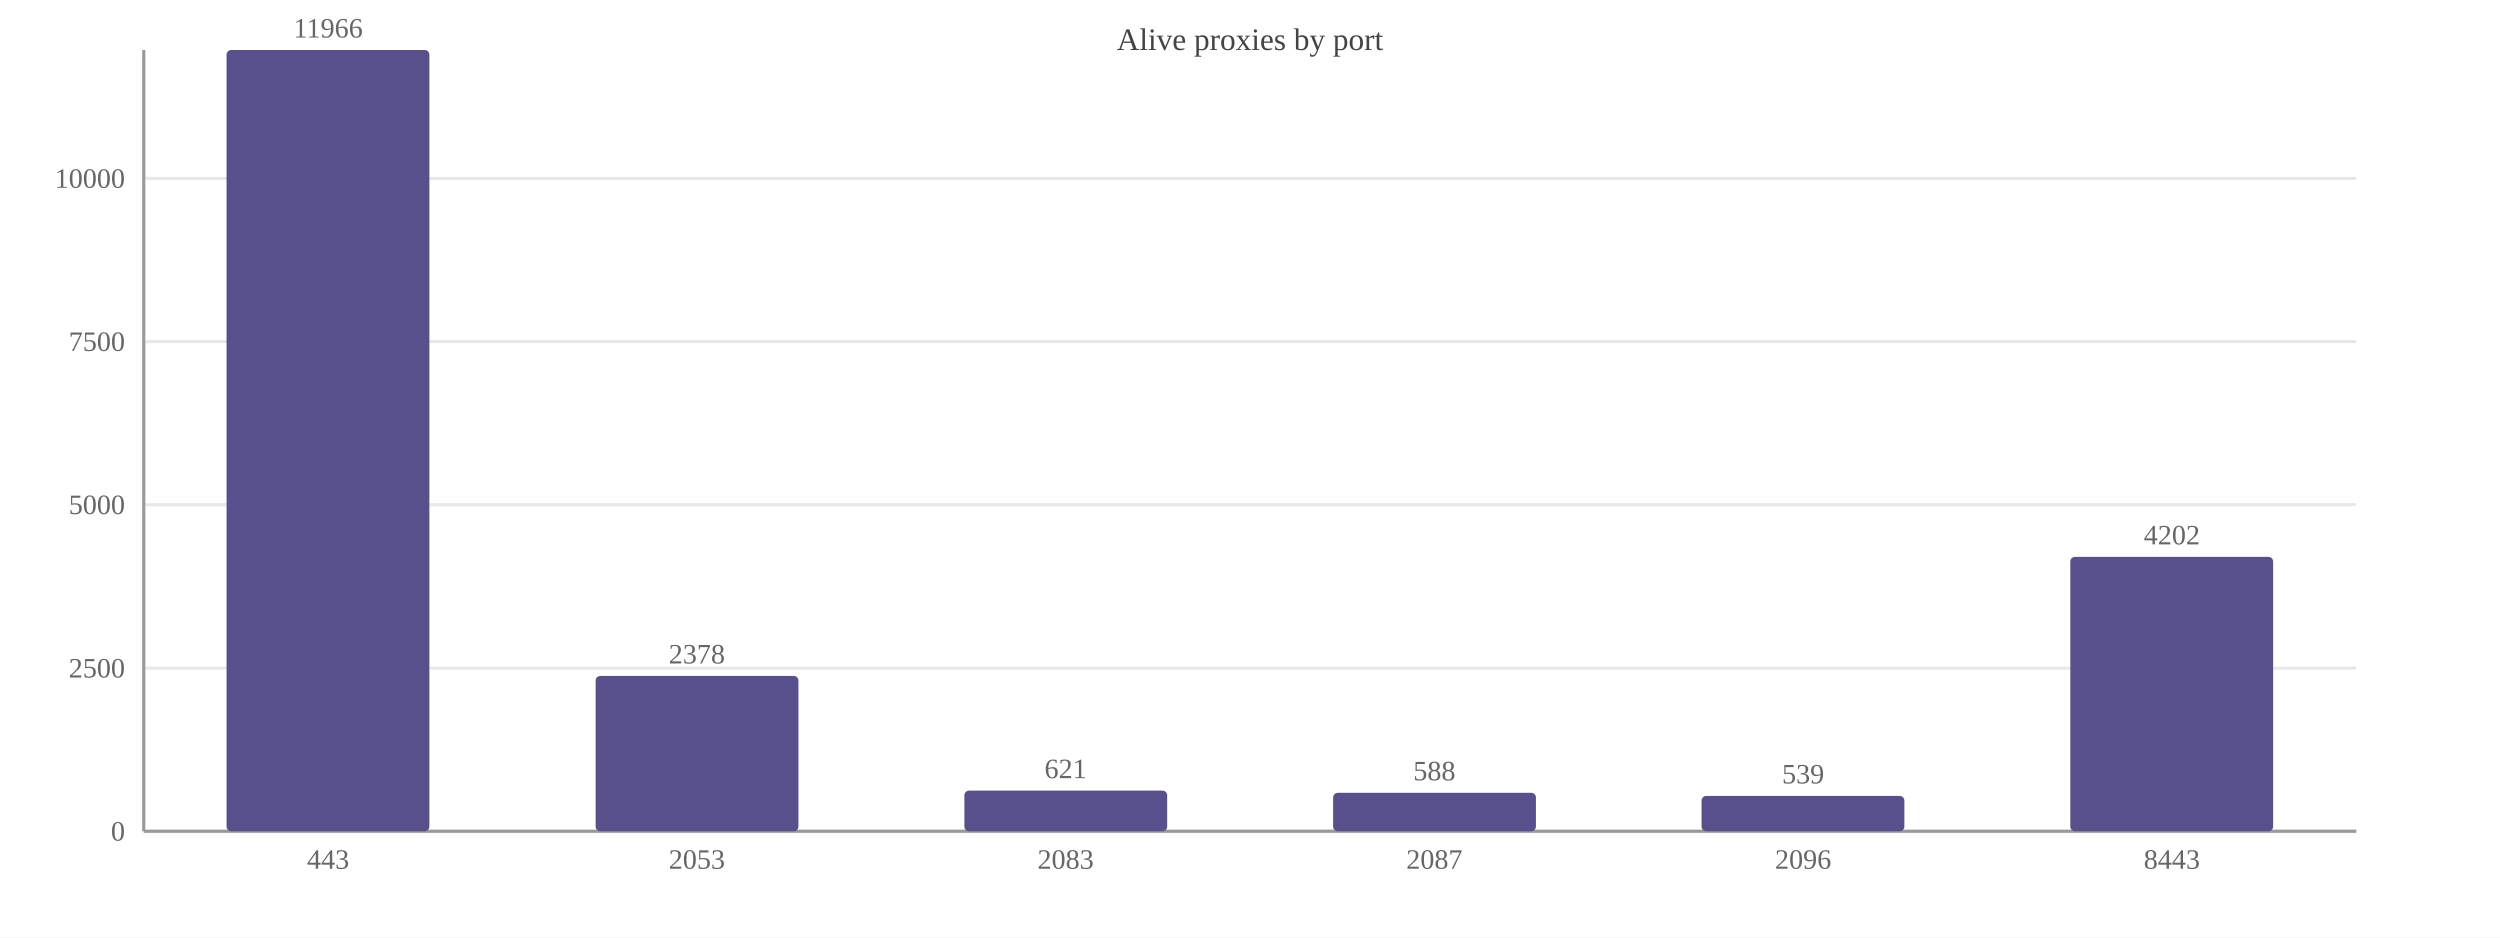
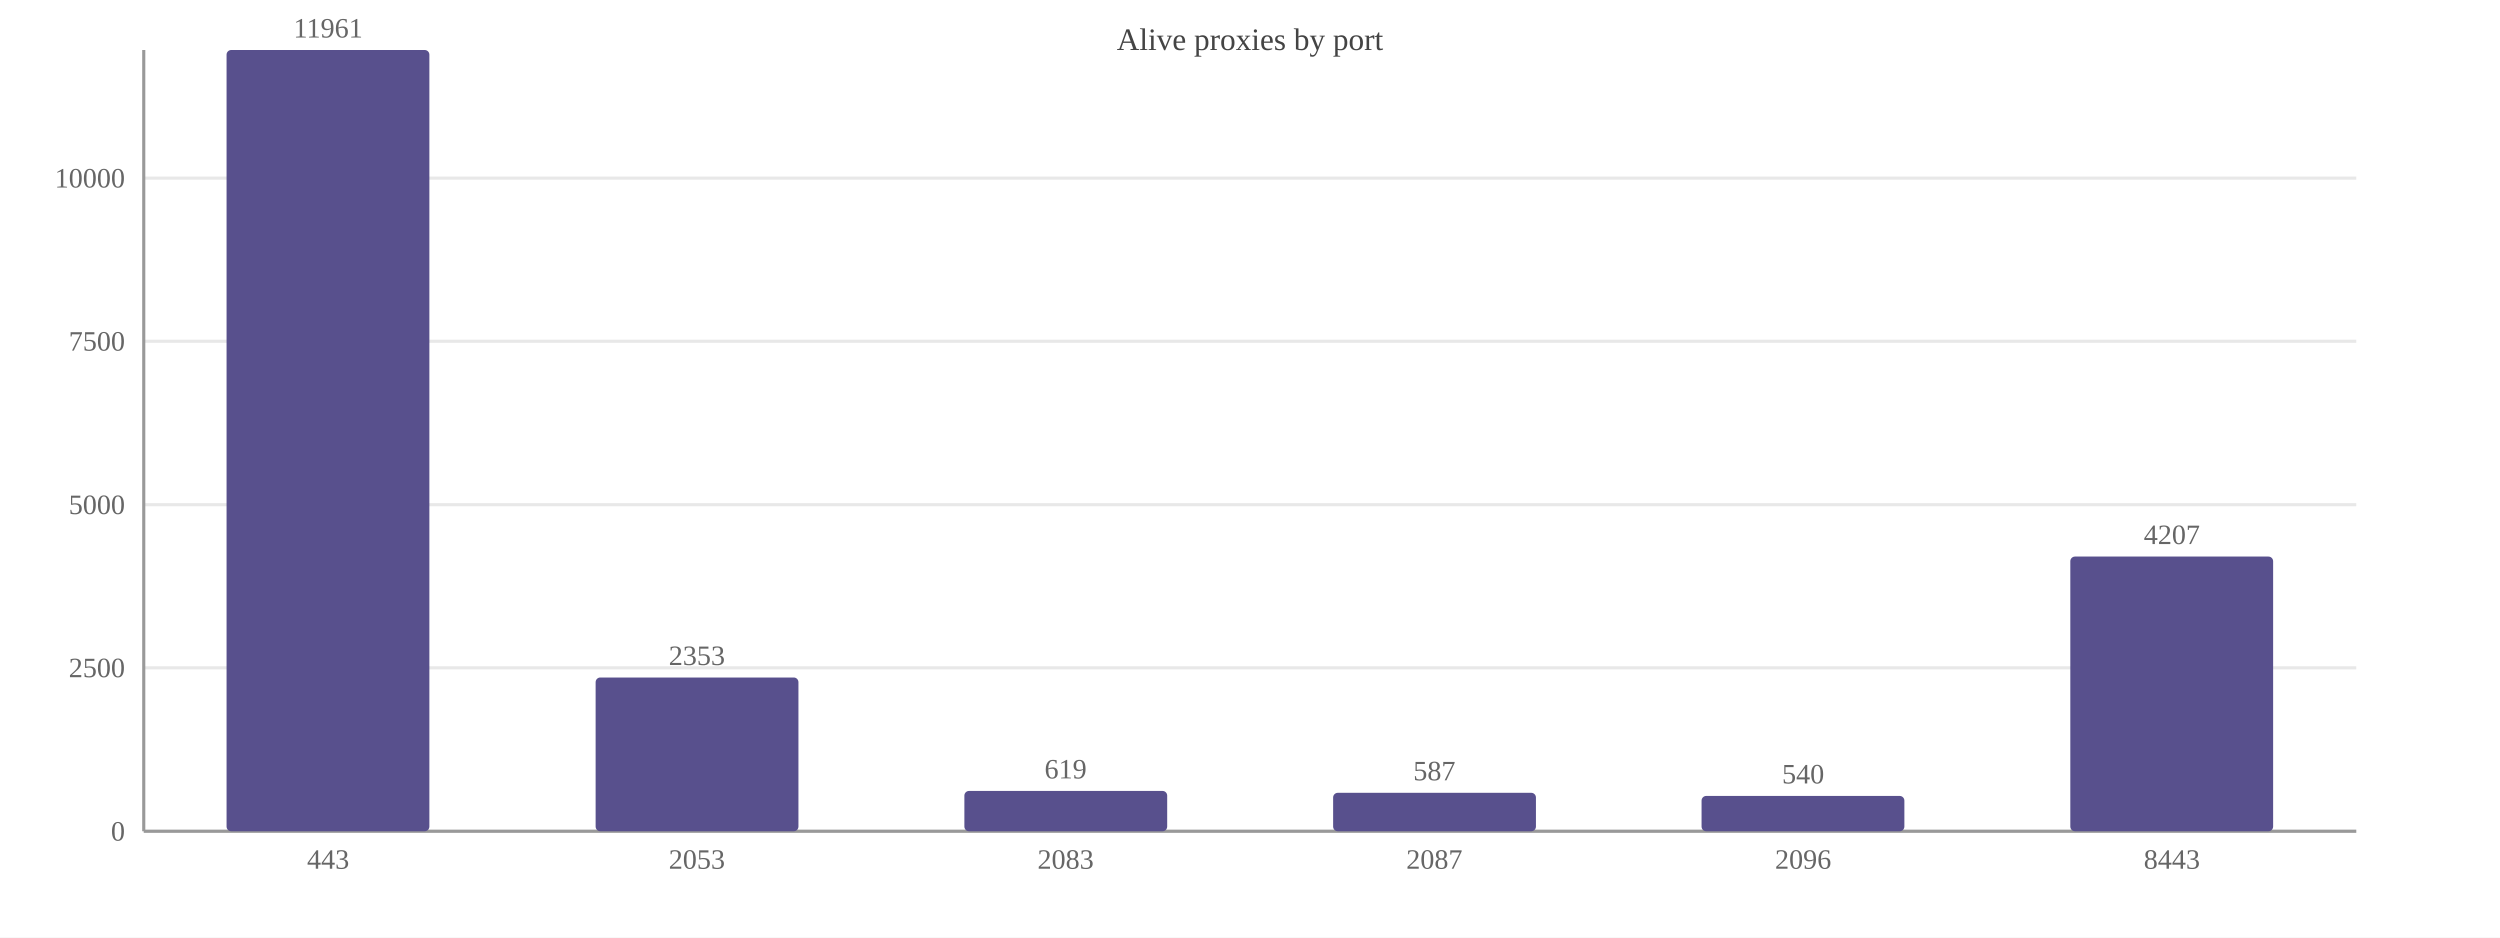
<svg xmlns="http://www.w3.org/2000/svg" width="800" height="300" viewBox="0 0 800 300">
  <rect width="800" height="300" fill="#ffffff" />
  <text x="400.0" y="16" font-size="10" text-anchor="middle" fill="#444">Alive proxies by port</text>
  <line x1="46" y1="266.0" x2="754" y2="266.0" stroke="#e8e8e8" />
  <text x="40" y="269.0" font-size="9" text-anchor="end" fill="#666">0</text>
-   <line x1="46" y1="213.8" x2="754" y2="213.8" stroke="#e8e8e8" />
-   <text x="40" y="216.8" font-size="9" text-anchor="end" fill="#666">2500</text>
+   <line x1="46" y1="213.7" x2="754" y2="213.7" stroke="#e8e8e8" />
+   <text x="40" y="216.7" font-size="9" text-anchor="end" fill="#666">2500</text>
  <line x1="46" y1="161.5" x2="754" y2="161.5" stroke="#e8e8e8" />
  <text x="40" y="164.5" font-size="9" text-anchor="end" fill="#666">5000</text>
-   <line x1="46" y1="109.3" x2="754" y2="109.3" stroke="#e8e8e8" />
-   <text x="40" y="112.3" font-size="9" text-anchor="end" fill="#666">7500</text>
-   <line x1="46" y1="57.1" x2="754" y2="57.1" stroke="#e8e8e8" />
-   <text x="40" y="60.1" font-size="9" text-anchor="end" fill="#666">10000</text>
+   <line x1="46" y1="109.2" x2="754" y2="109.2" stroke="#e8e8e8" />
+   <text x="40" y="112.2" font-size="9" text-anchor="end" fill="#666">7500</text>
+   <line x1="46" y1="57.0" x2="754" y2="57.0" stroke="#e8e8e8" />
+   <text x="40" y="60.0" font-size="9" text-anchor="end" fill="#666">10000</text>
  <line x1="46" y1="16" x2="46" y2="266" stroke="#999" />
  <line x1="46" y1="266" x2="754" y2="266" stroke="#999" />
  <rect x="72.5" y="16.0" width="64.9" height="250.0" fill="#58508d" rx="1.5" />
-   <text x="105.0" y="12.0" font-size="9" text-anchor="middle" fill="#666">11966</text>
+   <text x="105.0" y="12.0" font-size="9" text-anchor="middle" fill="#666">11961</text>
  <text x="105.0" y="278" font-size="9" text-anchor="middle" fill="#666">443</text>
-   <rect x="190.6" y="216.3" width="64.9" height="49.7" fill="#58508d" rx="1.5" />
-   <text x="223.0" y="212.3" font-size="9" text-anchor="middle" fill="#666">2378</text>
+   <rect x="190.6" y="216.8" width="64.9" height="49.2" fill="#58508d" rx="1.5" />
+   <text x="223.0" y="212.8" font-size="9" text-anchor="middle" fill="#666">2353</text>
  <text x="223.0" y="278" font-size="9" text-anchor="middle" fill="#666">2053</text>
-   <rect x="308.6" y="253.0" width="64.9" height="13.0" fill="#58508d" rx="1.5" />
-   <text x="341.0" y="249.0" font-size="9" text-anchor="middle" fill="#666">621</text>
+   <rect x="308.6" y="253.1" width="64.9" height="12.9" fill="#58508d" rx="1.5" />
+   <text x="341.0" y="249.1" font-size="9" text-anchor="middle" fill="#666">619</text>
  <text x="341.0" y="278" font-size="9" text-anchor="middle" fill="#666">2083</text>
  <rect x="426.6" y="253.7" width="64.9" height="12.3" fill="#58508d" rx="1.5" />
-   <text x="459.0" y="249.7" font-size="9" text-anchor="middle" fill="#666">588</text>
+   <text x="459.0" y="249.7" font-size="9" text-anchor="middle" fill="#666">587</text>
  <text x="459.0" y="278" font-size="9" text-anchor="middle" fill="#666">2087</text>
  <rect x="544.5" y="254.7" width="64.9" height="11.3" fill="#58508d" rx="1.5" />
-   <text x="577.0" y="250.7" font-size="9" text-anchor="middle" fill="#666">539</text>
+   <text x="577.0" y="250.7" font-size="9" text-anchor="middle" fill="#666">540</text>
  <text x="577.0" y="278" font-size="9" text-anchor="middle" fill="#666">2096</text>
-   <rect x="662.5" y="178.2" width="64.9" height="87.8" fill="#58508d" rx="1.5" />
-   <text x="695.0" y="174.2" font-size="9" text-anchor="middle" fill="#666">4202</text>
+   <rect x="662.5" y="178.1" width="64.9" height="87.9" fill="#58508d" rx="1.5" />
+   <text x="695.0" y="174.1" font-size="9" text-anchor="middle" fill="#666">4207</text>
  <text x="695.0" y="278" font-size="9" text-anchor="middle" fill="#666">8443</text>
</svg>
